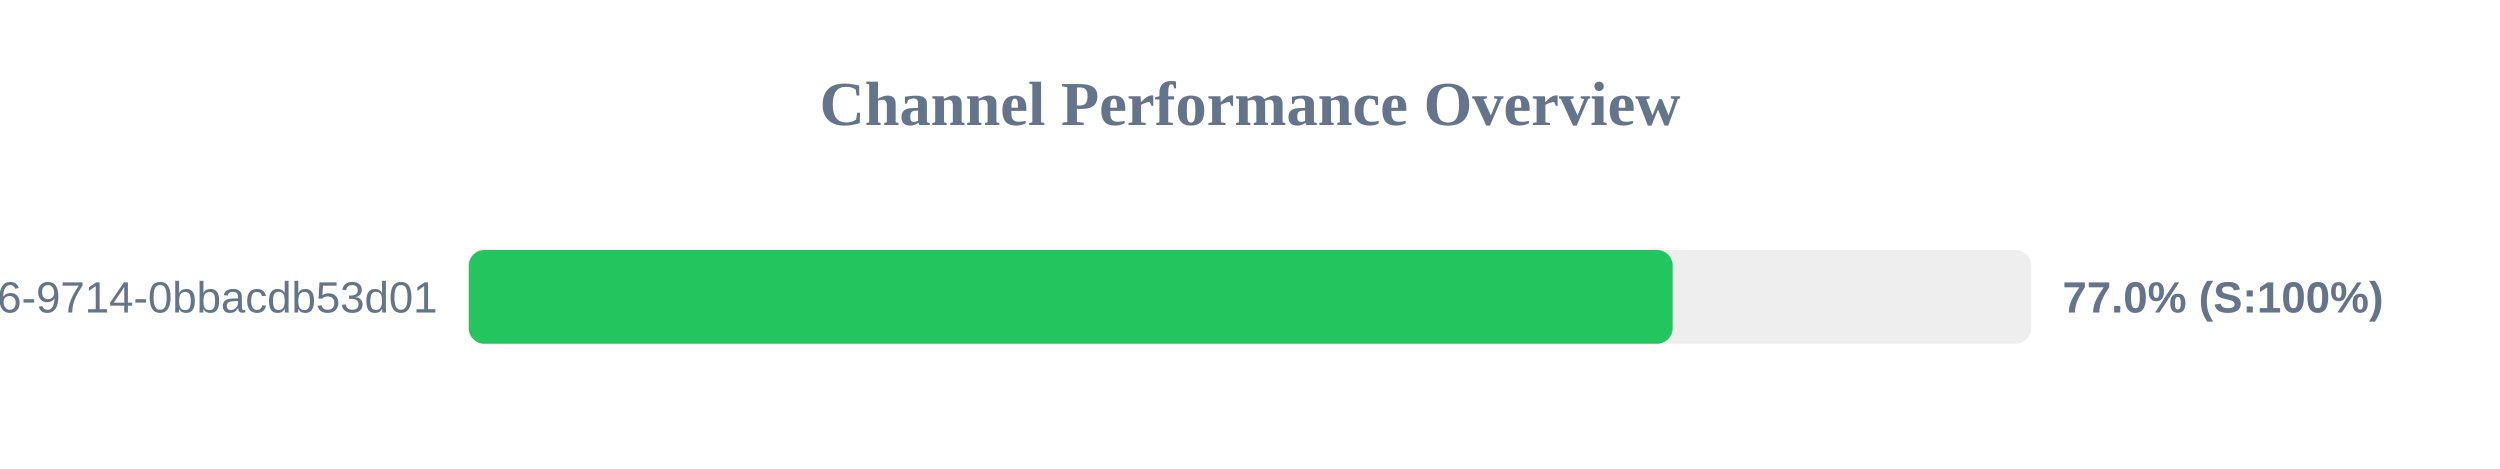
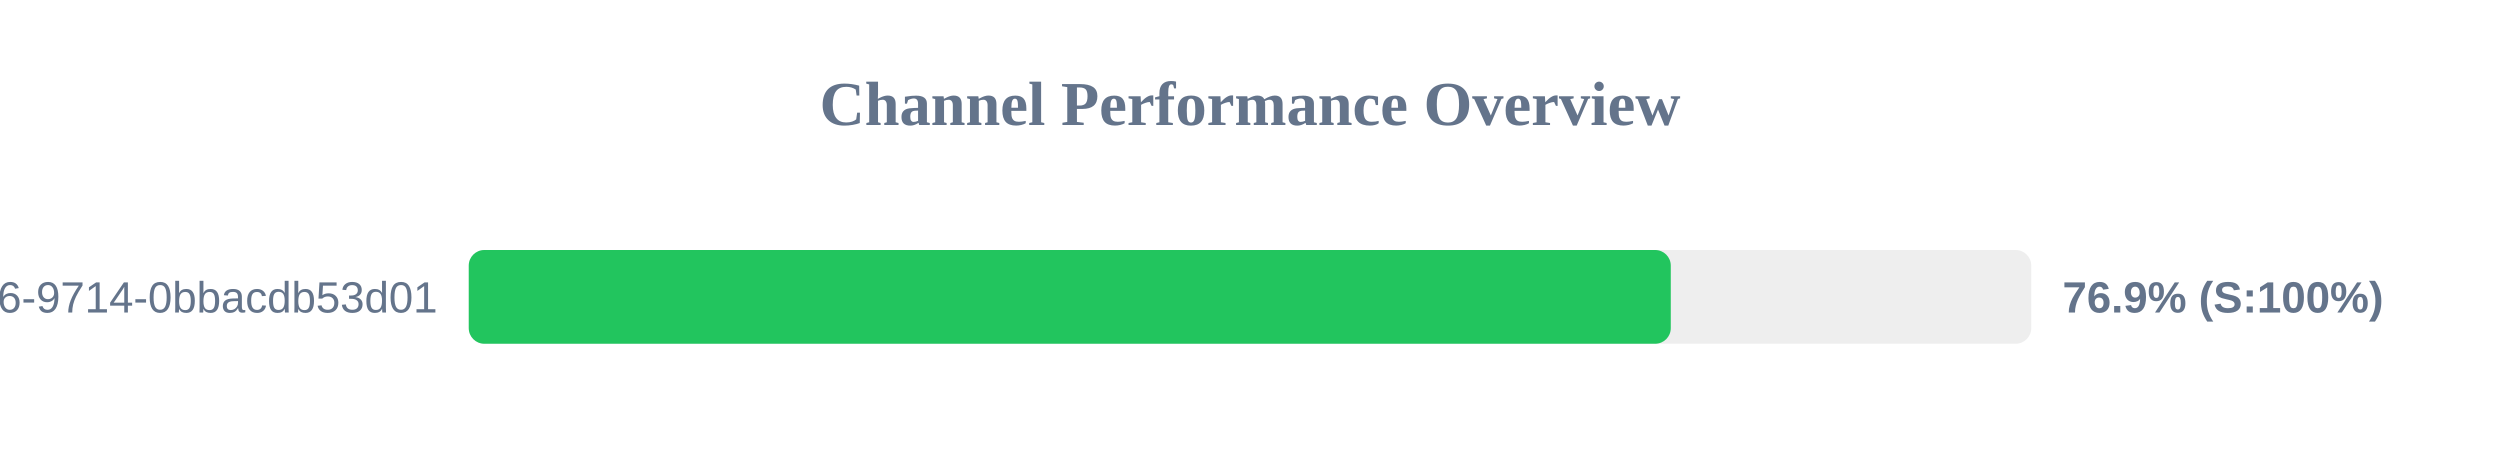
<svg xmlns="http://www.w3.org/2000/svg" width="800" height="150" version="1.1">
  <style>
        .row { font: 14px Arial; fill: #64748b; }
        .score { font: bold 14px Arial; fill: #64748b; }
    </style>
  <text x="400" y="40" text-anchor="middle" font-size="20px" font-weight="bold" fill="#64748b">Channel Performance Overview</text>
  <rect x="150" y="80" width="500" height="30" fill="#eee" rx="5" />
-   <rect x="150" y="80" width="385.25" height="30" fill="#22c55e" rx="5" />
+   <rect x="150" y="80" width="384.65" height="30" fill="#22c55e" rx="5" />
  <text x="140" y="100" text-anchor="end" class="row">?uuid=23125f6e-ec56-4c26-9714-0bbacdb53d01</text>
-   <text x="660" y="100" text-anchor="start" class="score">77.0% (S:100%)</text>
+   <text x="660" y="100" text-anchor="start" class="score">76.9% (S:100%)</text>
</svg>
